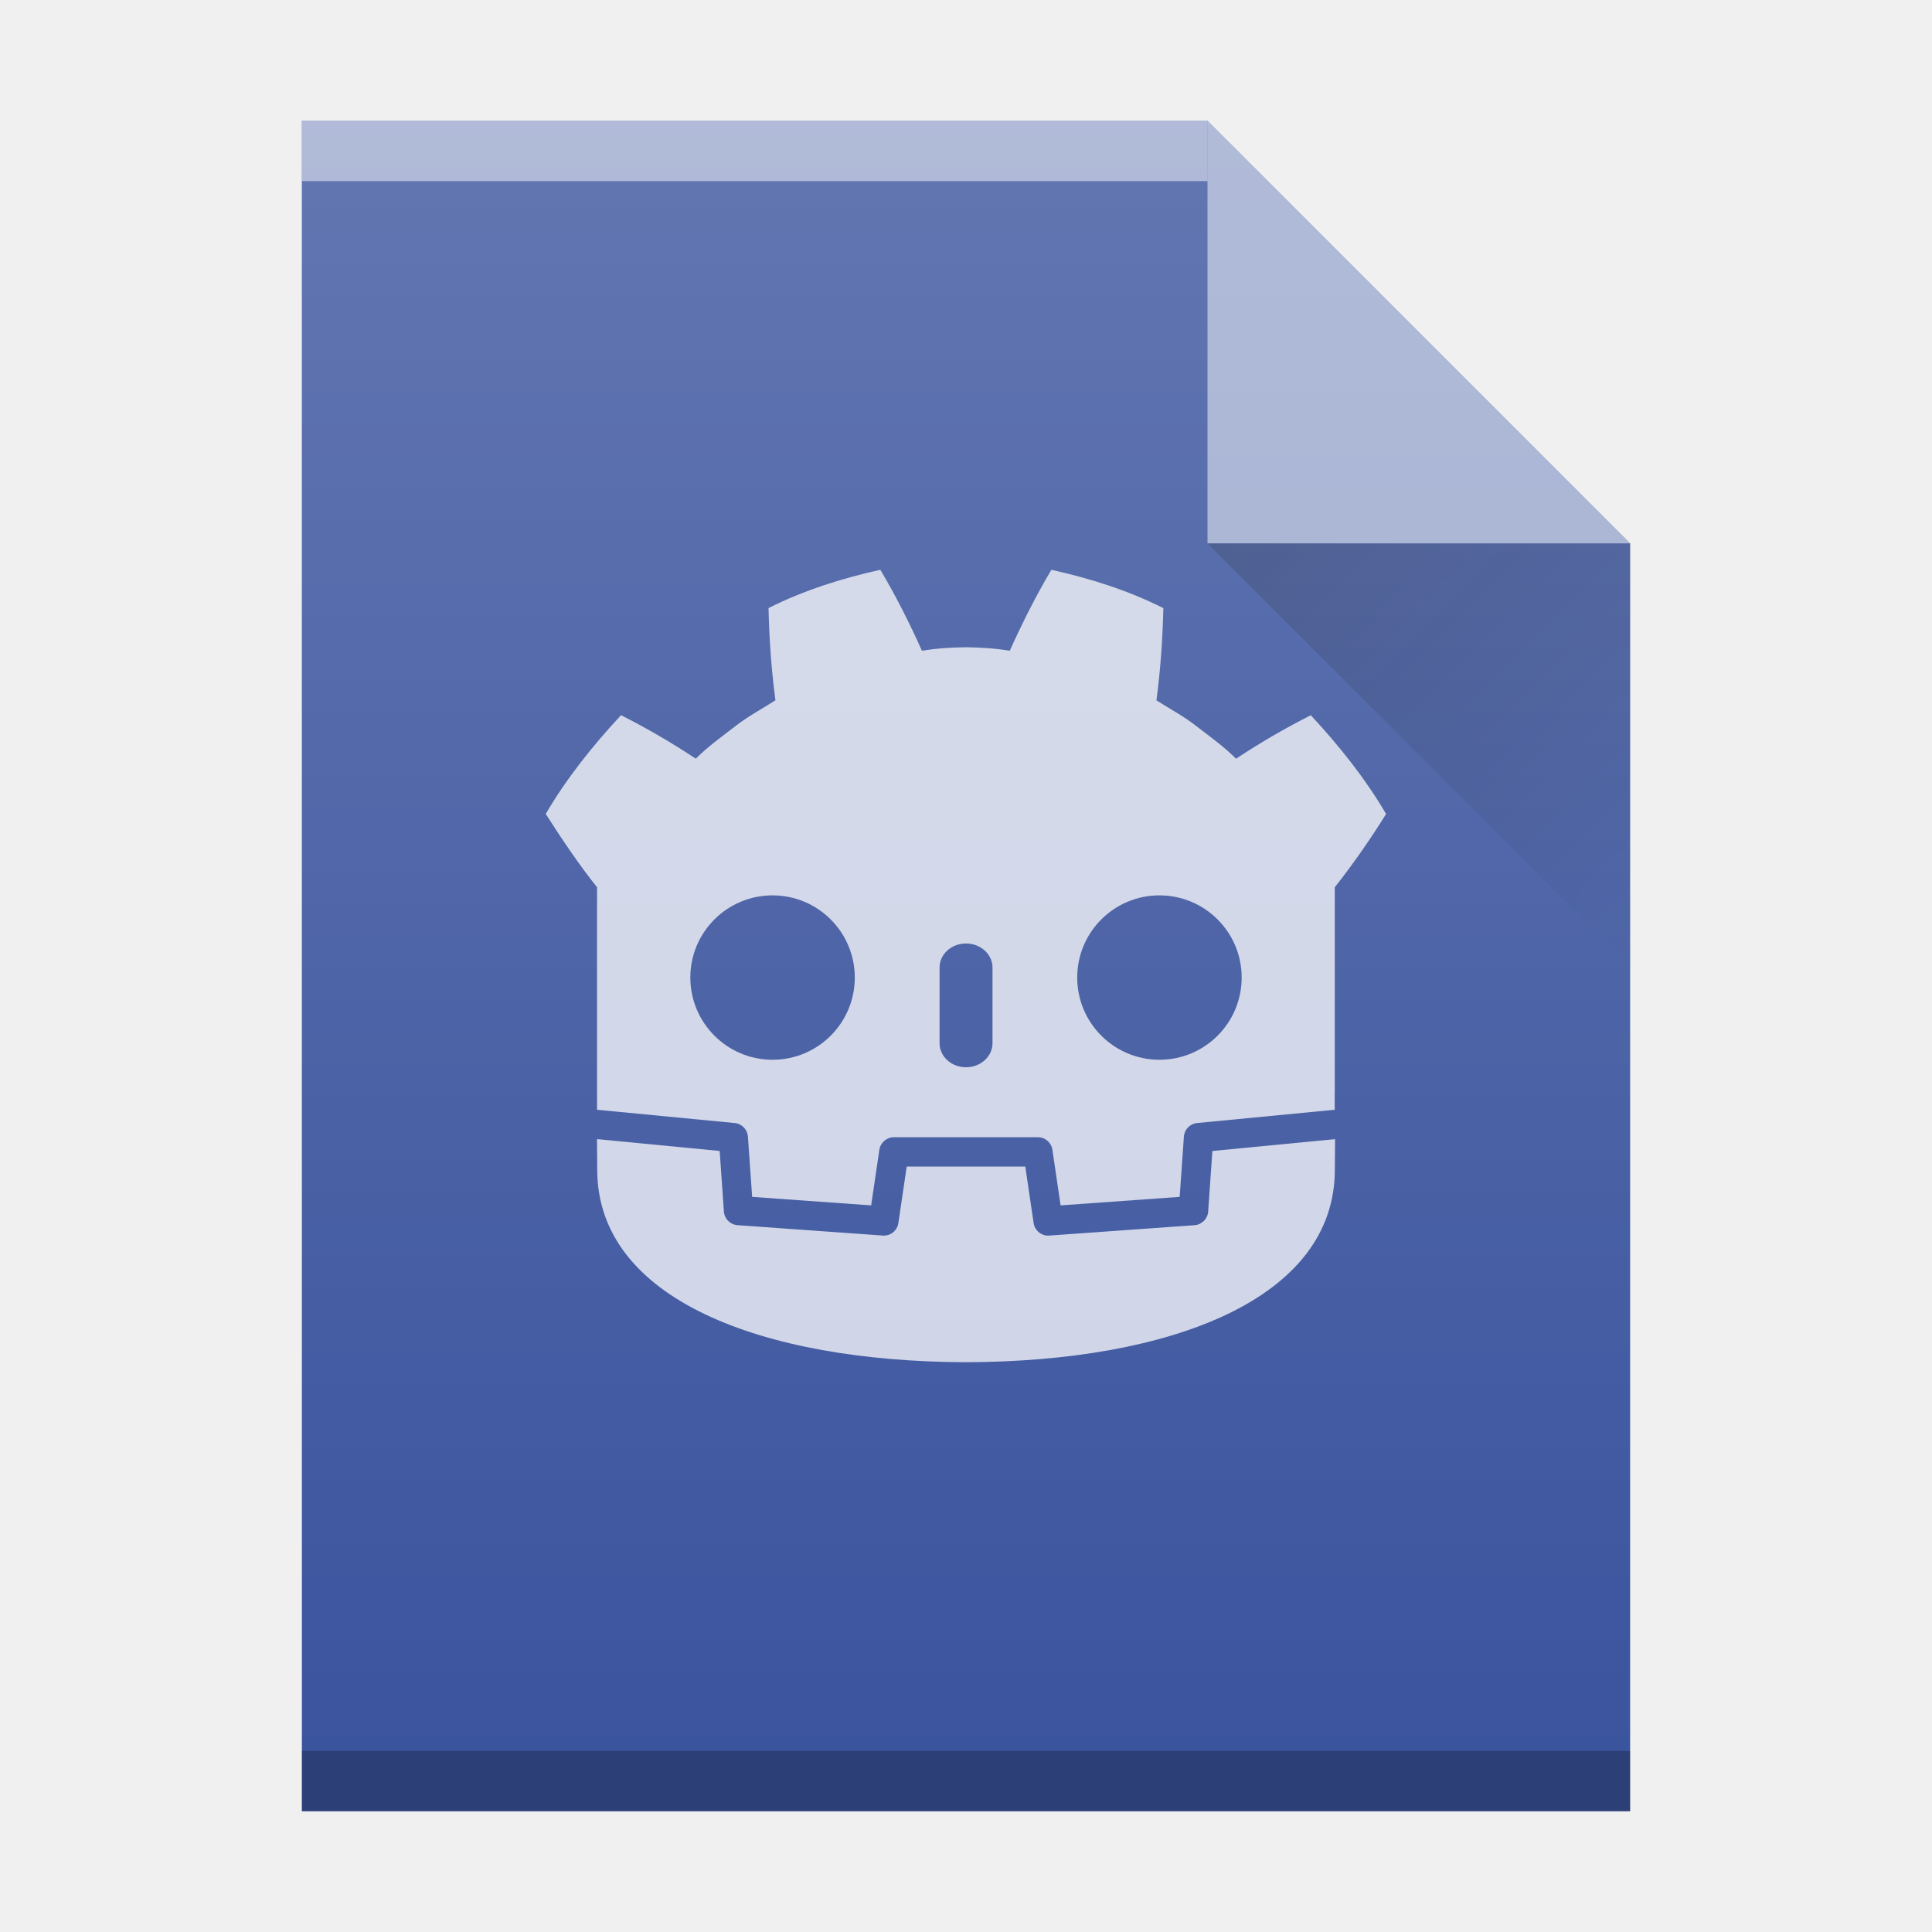
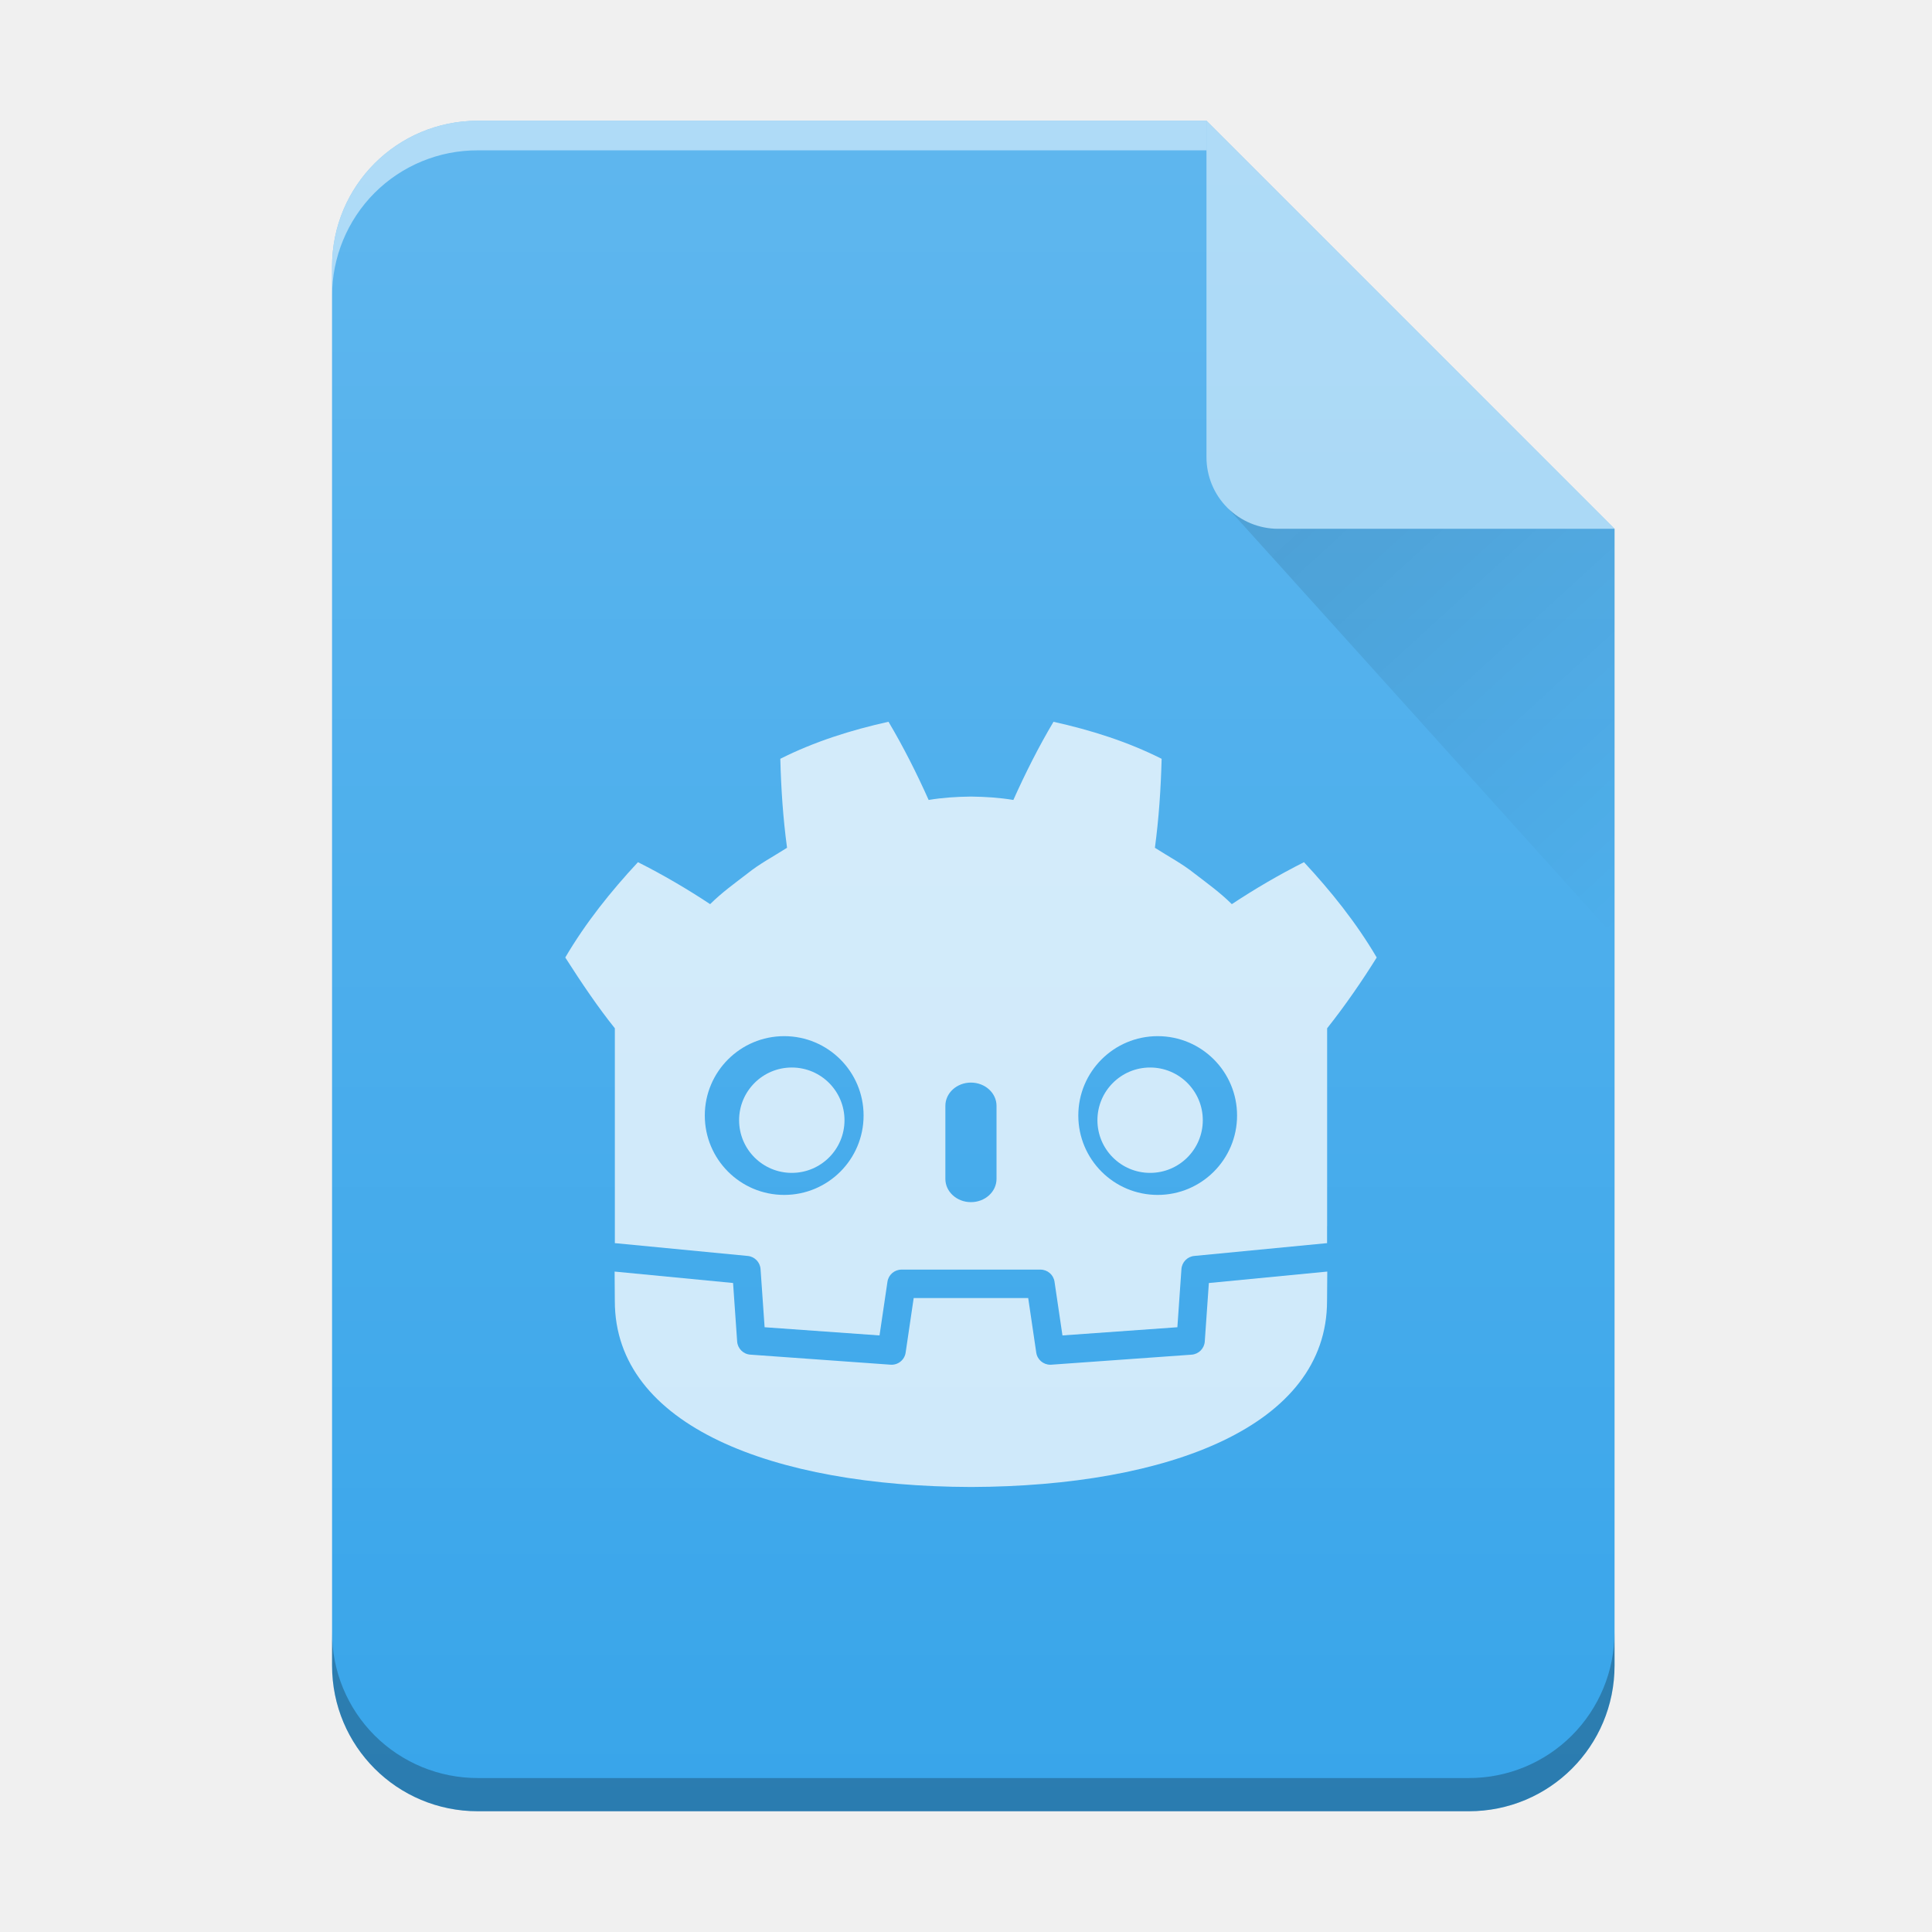
<svg xmlns="http://www.w3.org/2000/svg" xmlns:xlink="http://www.w3.org/1999/xlink" viewBox="0 0 32 32" version="1.1" id="svg33">
  <defs id="defs13">
    <linearGradient id="a" gradientTransform="translate(309.57,152.44)" gradientUnits="userSpaceOnUse" x2="0" y1="392.36" y2="365.36">
      <stop offset="0" stop-color="#fff" stop-opacity="0" id="stop2" />
      <stop offset="1" stop-color="#fff" stop-opacity=".2" id="stop4" />
    </linearGradient>
    <linearGradient id="b" gradientUnits="userSpaceOnUse" x1="404.57" x2="411.57" y1="524.8" y2="531.8" gradientTransform="translate(-384.57,-515.8)">
      <stop offset="0" stop-color="#060606" id="stop7" />
      <stop offset="1" stop-opacity="0" id="stop9" />
    </linearGradient>
    <path id="c" d="m389.57 545.8v-28h15l7 7v21h-14z" />
+     <linearGradient xlink:href="#a-6" id="b-3" gradientUnits="userSpaceOnUse" x1="0" y1="60.774" x2="0" y2="2.345" gradientTransform="matrix(0.4827586,0,0,0.4827586,0.6724235,0.551724)" />
+     <linearGradient id="a-6" y1="392.36" y2="336.36" x2="0" gradientUnits="userSpaceOnUse" gradientTransform="translate(254,-254)">
+       <stop stop-color="#fff" stop-opacity="0" id="stop3" />
+       <stop offset="1" stop-color="#fff" stop-opacity=".2" id="stop5" />
+     </linearGradient>
+     <linearGradient id="c-7" y1="17.475" y2="31" x1="41.616" x2="54" gradientUnits="userSpaceOnUse" gradientTransform="matrix(0.4827586,0,0,0.4827586,0.6724235,0.551724)">
+       <stop stop-color="#060606" id="stop8" />
+       <stop offset="1" stop-opacity="0" id="stop10" />
+     </linearGradient>
  </defs>
-   <use fill="#209ae7" xlink:href="#c" id="use15" x="0" y="0" width="100%" height="100%" transform="translate(-384.57,-515.8)" style="fill:#3b549e;fill-opacity:1" />
-   <g transform="matrix(1,0,0,-1,-384.57,-515.8)" id="g21">
-     <path d="m 389.57,-518.8 h 15 v 1 h -15 z" fill="#ffffff" opacity="0.5" id="path17" />
-     <path d="m 389.57,-545.8 h 22 v 1 h -22 z" opacity="0.25" id="path19" />
+   <g id="g1175" style="opacity:0.75" transform="matrix(0.4827586,0,0,0.4827586,0.4310335,0.551724)">
+     <path id="path84-6-5" style="fill:#ffffff;fill-opacity:1;fill-rule:nonzero;stroke:none;stroke-width:0.04" d="m 29.168,18.873 c -1.272,0.283 -2.53,0.676 -3.709,1.27 0.027,1.041 0.094,2.039 0.231,3.053 -0.458,0.293 -0.94,0.545 -1.367,0.889 -0.435,0.334 -0.879,0.654 -1.272,1.045 -0.786,-0.52 -1.619,-1.009 -2.476,-1.44 -0.924,0.995 -1.788,2.068 -2.494,3.27 0.555,0.871 1.15,1.746 1.701,2.429 v 5.933 0.754 0.686 c 0.013,1.2e-4 0.027,6.27e-4 0.04,0.002 l 4.52,0.436 c 0.237,0.023 0.422,0.213 0.439,0.451 l 0.139,1.995 3.943,0.281 0.272,-1.842 c 0.035,-0.239 0.24,-0.416 0.482,-0.416 h 4.769 c 0.241,0 0.446,0.177 0.481,0.416 l 0.272,1.842 3.943,-0.281 0.139,-1.995 c 0.017,-0.237 0.202,-0.428 0.439,-0.451 l 4.518,-0.436 c 0.013,-0.001 0.027,-0.002 0.04,-0.002 v -0.588 l 0.002,-5.85e-4 v -6.784 c 0.636,-0.801 1.239,-1.685 1.701,-2.429 -0.706,-1.201 -1.57,-2.275 -2.495,-3.27 -0.857,0.431 -1.69,0.92 -2.476,1.44 -0.393,-0.391 -0.837,-0.711 -1.272,-1.045 -0.428,-0.344 -0.91,-0.595 -1.367,-0.889 0.136,-1.014 0.203,-2.012 0.231,-3.053 -1.18,-0.594 -2.437,-0.987 -3.71,-1.27 -0.508,0.854 -0.973,1.778 -1.377,2.682 -0.48,-0.08 -0.962,-0.11 -1.444,-0.116 v -7.62e-4 c -0.003,0 -0.006,7.62e-4 -0.009,7.62e-4 -0.003,0 -0.006,-7.62e-4 -0.009,-7.62e-4 v 7.62e-4 c -0.484,0.006 -0.965,0.035 -1.445,0.116 -0.404,-0.904 -0.869,-1.828 -1.377,-2.682 z m -3.576,10.786 c 1.505,0 2.724,1.219 2.724,2.723 0,1.505 -1.219,2.724 -2.724,2.724 -1.504,0 -2.724,-1.219 -2.724,-2.724 0,-1.504 1.22,-2.723 2.724,-2.723 z m 12.815,0 c 1.504,0 2.723,1.219 2.723,2.723 0,1.505 -1.22,2.724 -2.723,2.724 -1.505,0 -2.724,-1.219 -2.724,-2.724 0,-1.504 1.219,-2.723 2.724,-2.723 z m -6.408,1.593 c 0.484,0 0.878,0.357 0.878,0.797 v 2.508 c 0,0.44 -0.393,0.797 -0.878,0.797 -0.484,0 -0.877,-0.357 -0.877,-0.797 v -2.508 c 0,-0.44 0.393,-0.797 0.877,-0.797 z" />
+     <path d="m 40.162,38.129 -0.14,2.006 c -0.017,0.242 -0.209,0.434 -0.451,0.452 l -4.815,0.344 c -0.012,8.74e-4 -0.023,0.001 -0.035,0.001 -0.239,0 -0.446,-0.176 -0.481,-0.416 l -0.276,-1.872 h -3.929 l -0.276,1.872 c -0.037,0.252 -0.262,0.433 -0.516,0.415 L 24.429,40.586 C 24.187,40.569 23.995,40.376 23.978,40.134 l -0.14,-2.006 -4.064,-0.392 c 0.002,0.437 0.007,0.915 0.007,1.011 0,4.293 5.445,6.356 12.211,6.38 h 0.008 0.008 c 6.765,-0.024 12.209,-2.087 12.209,-6.38 0,-0.097 0.006,-0.574 0.008,-1.011 z" style="fill:#ffffff;fill-opacity:1;fill-rule:nonzero;stroke:none;stroke-width:0.04" id="path88-5-2" />
+     <path d="m 27.661,32.543 c 0,0.998 -0.809,1.807 -1.808,1.807 -0.999,0 -1.808,-0.809 -1.808,-1.807 0,-0.998 0.81,-1.808 1.808,-1.808 0.999,0 1.808,0.81 1.808,1.808" style="fill:#ffffff;fill-opacity:1;fill-rule:nonzero;stroke:none;stroke-width:0.04" id="path96-2-7" />
+     <path d="m 36.339,32.543 c 0,0.998 0.809,1.807 1.807,1.807 0.999,0 1.808,-0.809 1.808,-1.807 0,-0.998 -0.809,-1.808 -1.808,-1.808 -0.998,0 -1.807,0.81 -1.807,1.808" style="fill:#ffffff;fill-opacity:1;fill-rule:nonzero;stroke:none;stroke-width:0.04" id="path108-9-6" />
  </g>
-   <path d="M 27,9 20,2 v 7 z" fill="#ffffff" fill-rule="evenodd" opacity="0.5" id="path23" />
-   <path d="m 20,9 7,7 V 9 Z" fill="url(#b)" fill-rule="evenodd" opacity="0.2" id="path25" style="fill:url(#b)" />
-   <g id="g44" style="opacity:0.75">
-     <path id="path84-6-5-6" style="fill:#ffffff;fill-opacity:1;fill-rule:nonzero;stroke:none;stroke-width:0.02" d="m 14.584,9.437 c -0.636,0.141 -1.265,0.338 -1.855,0.635 0.013,0.521 0.047,1.02 0.115,1.527 -0.229,0.147 -0.47,0.273 -0.684,0.444 -0.217,0.167 -0.439,0.327 -0.636,0.523 -0.393,-0.26 -0.809,-0.504 -1.238,-0.72 -0.462,0.497 -0.894,1.034 -1.247,1.635 0.277,0.435 0.575,0.873 0.85,1.214 v 2.967 0.377 0.343 c 0.007,6e-5 0.013,3.14e-4 0.02,9.38e-4 l 2.26,0.218 c 0.118,0.011 0.211,0.107 0.219,0.225 l 0.07,0.998 1.971,0.141 0.136,-0.921 c 0.018,-0.119 0.12,-0.208 0.241,-0.208 h 2.384 c 0.121,0 0.223,0.088 0.241,0.208 l 0.136,0.921 1.972,-0.141 0.07,-0.998 c 0.008,-0.119 0.101,-0.214 0.219,-0.225 l 2.259,-0.218 c 0.007,-6.24e-4 0.013,-8.76e-4 0.02,-9.38e-4 v -0.294 l 9.3e-4,-2.93e-4 v -3.392 c 0.318,-0.401 0.62,-0.843 0.85,-1.214 -0.353,-0.601 -0.785,-1.137 -1.247,-1.635 -0.429,0.216 -0.845,0.46 -1.238,0.72 -0.197,-0.196 -0.418,-0.356 -0.636,-0.523 -0.214,-0.172 -0.455,-0.298 -0.683,-0.444 0.068,-0.507 0.102,-1.006 0.115,-1.527 -0.59,-0.297 -1.219,-0.494 -1.855,-0.635 -0.254,0.427 -0.486,0.889 -0.689,1.341 -0.24,-0.04 -0.481,-0.055 -0.722,-0.058 v -3.81e-4 c -0.002,0 -0.003,3.81e-4 -0.005,3.81e-4 -0.002,0 -0.003,-3.81e-4 -0.005,-3.81e-4 v 3.81e-4 c -0.242,0.003 -0.483,0.018 -0.723,0.058 -0.202,-0.452 -0.434,-0.914 -0.689,-1.341 z m -1.788,5.393 c 0.752,0 1.362,0.609 1.362,1.361 0,0.753 -0.61,1.362 -1.362,1.362 -0.752,0 -1.362,-0.61 -1.362,-1.362 0,-0.752 0.61,-1.361 1.362,-1.361 z m 6.408,0 c 0.752,0 1.362,0.609 1.362,1.361 0,0.753 -0.61,1.362 -1.362,1.362 -0.752,0 -1.362,-0.61 -1.362,-1.362 0,-0.752 0.61,-1.361 1.362,-1.361 z m -3.204,0.797 c 0.242,0 0.439,0.179 0.439,0.398 v 1.254 c 0,0.22 -0.197,0.398 -0.439,0.398 -0.242,0 -0.438,-0.178 -0.438,-0.398 v -1.254 c 0,-0.22 0.196,-0.398 0.438,-0.398 z" />
-     <path d="m 20.081,19.064 -0.07,1.003 c -0.008,0.121 -0.105,0.217 -0.225,0.226 l -2.407,0.172 c -0.006,4.36e-4 -0.012,6.24e-4 -0.018,6.24e-4 -0.12,0 -0.223,-0.088 -0.241,-0.208 l -0.138,-0.936 h -1.964 l -0.138,0.936 c -0.019,0.126 -0.131,0.217 -0.258,0.207 l -2.407,-0.172 c -0.121,-0.009 -0.217,-0.105 -0.225,-0.226 l -0.07,-1.003 -2.032,-0.196 c 9.36e-4,0.218 0.004,0.458 0.004,0.505 0,2.146 2.723,3.178 6.105,3.19 h 0.004 0.004 c 3.383,-0.012 6.104,-1.043 6.104,-3.19 0,-0.049 0.003,-0.287 0.004,-0.505 z" style="fill:#ffffff;fill-opacity:1;fill-rule:nonzero;stroke:none;stroke-width:0.02" id="path88-5-2-7" />
+   <path d="M 19.983,2 H 7.914 C 6.577,2 5.5,3.077 5.5,4.414 V 27.586 C 5.5,28.923 6.577,30 7.914,30 H 24.328 c 1.337,0 2.414,-1.077 2.414,-2.414 V 8.759 Z" id="path15" style="fill:#38a5ea;stroke-width:0.483" />
+   <path d="M 19.983,2 H 7.914 C 6.577,2 5.5,3.077 5.5,4.414 V 27.586 C 5.5,28.923 6.577,30 7.914,30 H 24.328 c 1.337,0 2.414,-1.077 2.414,-2.414 V 8.759 Z" id="path17-5" style="fill:url(#b-3);stroke-width:0.483" />
+   <path d="M 19.983,2 H 7.914 C 6.577,2 5.5,3.077 5.5,4.414 V 4.903 A 2.416,2.416 0 0 1 6.205,3.194 2.408,2.408 0 0 1 7.914,2.49 H 19.983 V 2.483 Z" id="path19-3" style="opacity:0.5;fill:#ffffff;stroke-width:0.483" />
+   <path d="m 26.741,27.036 a 2.416,2.416 0 0 1 -0.705,1.708 2.408,2.408 0 0 1 -1.709,0.706 H 7.914 a 2.416,2.416 0 0 1 -1.709,-0.705 2.408,2.408 0 0 1 -0.705,-1.709 v 0.55 C 5.5,28.923 6.577,30 7.914,30 H 24.328 c 1.337,0 2.414,-1.077 2.414,-2.414 z" id="path21" style="opacity:0.25;fill-opacity:0.992;stroke-width:0.483" />
+   <path d="m 19.983,2 v 5.569 a 1.186,1.186 0 0 0 1.19,1.19 h 5.569 z" id="path23-3" style="opacity:0.5;fill:#ffffff;fill-rule:evenodd;stroke-width:0.483" />
+   <path d="m 20.335,8.412 6.406,7.105 v -6.759 h -5.569 c -0.328,0 -0.623,-0.133 -0.838,-0.346 z" id="path31" style="opacity:0.1;fill:url(#c-7);fill-rule:evenodd;stroke-width:0.483" />
+   <g id="g1175-6" style="opacity:0.75" transform="matrix(0.4827586,0,0,0.4827586,0.6339095,2.843809)">
+     <path id="path84-6-5-2" style="fill:#ffffff;fill-opacity:1;fill-rule:nonzero;stroke:none;stroke-width:0.04" d="m 29.168,18.873 c -1.272,0.283 -2.53,0.676 -3.709,1.27 0.027,1.041 0.094,2.039 0.231,3.053 -0.458,0.293 -0.94,0.545 -1.367,0.889 -0.435,0.334 -0.879,0.654 -1.272,1.045 -0.786,-0.52 -1.619,-1.009 -2.476,-1.44 -0.924,0.995 -1.788,2.068 -2.494,3.27 0.555,0.871 1.15,1.746 1.701,2.429 v 5.933 0.754 0.686 c 0.013,1.2e-4 0.027,6.27e-4 0.04,0.002 l 4.52,0.436 c 0.237,0.023 0.422,0.213 0.439,0.451 l 0.139,1.995 3.943,0.281 0.272,-1.842 c 0.035,-0.239 0.24,-0.416 0.482,-0.416 h 4.769 c 0.241,0 0.446,0.177 0.481,0.416 l 0.272,1.842 3.943,-0.281 0.139,-1.995 c 0.017,-0.237 0.202,-0.428 0.439,-0.451 l 4.518,-0.436 c 0.013,-0.001 0.027,-0.002 0.04,-0.002 v -0.588 l 0.002,-5.85e-4 v -6.784 c 0.636,-0.801 1.239,-1.685 1.701,-2.429 -0.706,-1.201 -1.57,-2.275 -2.495,-3.27 -0.857,0.431 -1.69,0.92 -2.476,1.44 -0.393,-0.391 -0.837,-0.711 -1.272,-1.045 -0.428,-0.344 -0.91,-0.595 -1.367,-0.889 0.136,-1.014 0.203,-2.012 0.231,-3.053 -1.18,-0.594 -2.437,-0.987 -3.71,-1.27 -0.508,0.854 -0.973,1.778 -1.377,2.682 -0.48,-0.08 -0.962,-0.11 -1.444,-0.116 v -7.62e-4 c -0.003,0 -0.006,7.62e-4 -0.009,7.62e-4 -0.003,0 -0.006,-7.62e-4 -0.009,-7.62e-4 v 7.62e-4 c -0.484,0.006 -0.965,0.035 -1.445,0.116 -0.404,-0.904 -0.869,-1.828 -1.377,-2.682 z m -3.576,10.786 c 1.505,0 2.724,1.219 2.724,2.723 0,1.505 -1.219,2.724 -2.724,2.724 -1.504,0 -2.724,-1.219 -2.724,-2.724 0,-1.504 1.22,-2.723 2.724,-2.723 z m 12.815,0 c 1.504,0 2.723,1.219 2.723,2.723 0,1.505 -1.22,2.724 -2.723,2.724 -1.505,0 -2.724,-1.219 -2.724,-2.724 0,-1.504 1.219,-2.723 2.724,-2.723 z m -6.408,1.593 c 0.484,0 0.878,0.357 0.878,0.797 v 2.508 c 0,0.44 -0.393,0.797 -0.878,0.797 -0.484,0 -0.877,-0.357 -0.877,-0.797 v -2.508 c 0,-0.44 0.393,-0.797 0.877,-0.797 z" />
+     <path d="m 40.162,38.129 -0.14,2.006 c -0.017,0.242 -0.209,0.434 -0.451,0.452 l -4.815,0.344 c -0.012,8.74e-4 -0.023,0.001 -0.035,0.001 -0.239,0 -0.446,-0.176 -0.481,-0.416 l -0.276,-1.872 h -3.929 l -0.276,1.872 c -0.037,0.252 -0.262,0.433 -0.516,0.415 L 24.429,40.586 C 24.187,40.569 23.995,40.376 23.978,40.134 l -0.14,-2.006 -4.064,-0.392 c 0.002,0.437 0.007,0.915 0.007,1.011 0,4.293 5.445,6.356 12.211,6.38 h 0.008 0.008 c 6.765,-0.024 12.209,-2.087 12.209,-6.38 0,-0.097 0.006,-0.574 0.008,-1.011 z" style="fill:#ffffff;fill-opacity:1;fill-rule:nonzero;stroke:none;stroke-width:0.04" id="path88-5-2-9" />
+     <path d="m 27.661,32.543 c 0,0.998 -0.809,1.807 -1.808,1.807 -0.999,0 -1.808,-0.809 -1.808,-1.807 0,-0.998 0.81,-1.808 1.808,-1.808 0.999,0 1.808,0.81 1.808,1.808" style="fill:#ffffff;fill-opacity:1;fill-rule:nonzero;stroke:none;stroke-width:0.04" id="path96-2-7-1" />
+     <path d="m 36.339,32.543 c 0,0.998 0.809,1.807 1.807,1.807 0.999,0 1.808,-0.809 1.808,-1.807 0,-0.998 -0.809,-1.808 -1.808,-1.808 -0.998,0 -1.807,0.81 -1.807,1.808" style="fill:#ffffff;fill-opacity:1;fill-rule:nonzero;stroke:none;stroke-width:0.04" id="path108-9-6-2" />
  </g>
-   <use fill="url(#a)" height="100%" width="100%" xlink:href="#c" id="use27" style="fill:url(#a)" x="0" y="0" transform="translate(-384.57,-515.8)" />
</svg>
